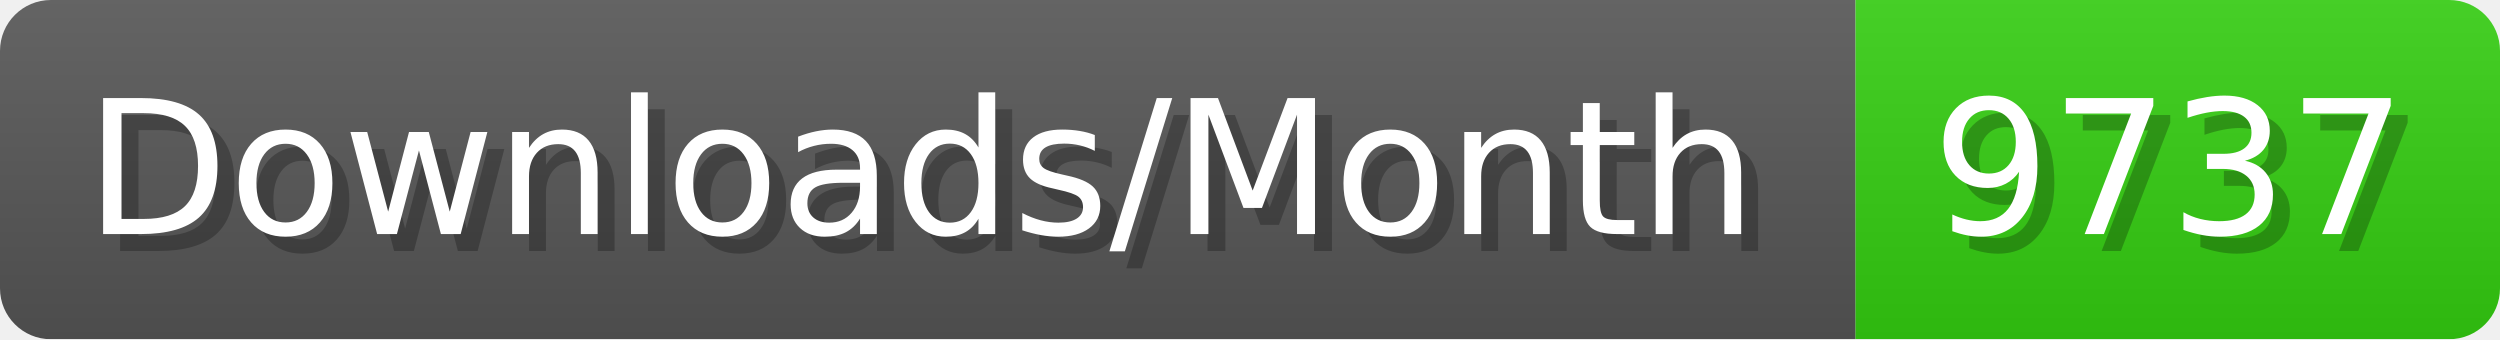
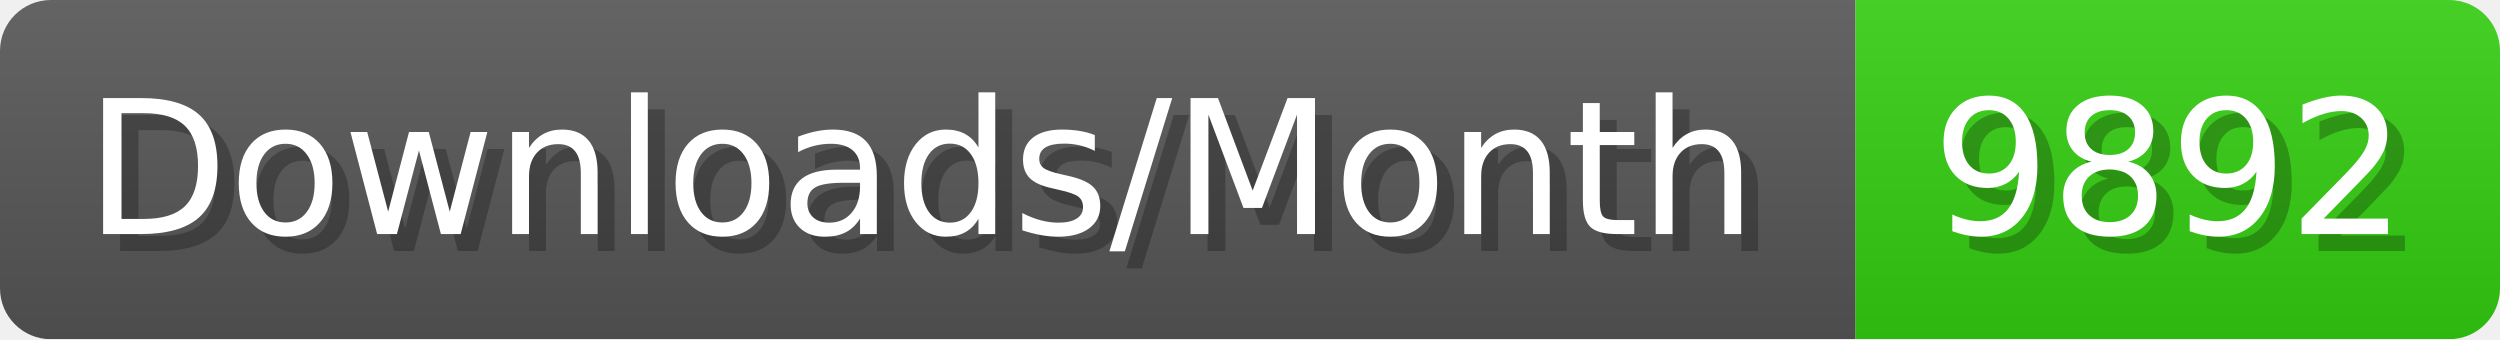
- <svg xmlns="http://www.w3.org/2000/svg" width="147.4" height="20" viewBox="0 0 1474 200" role="img" aria-label="Downloads/Month: 9737">
+ <svg xmlns="http://www.w3.org/2000/svg" width="147.4" height="20" viewBox="0 0 1474 200" role="img" aria-label="Downloads/Month: 9892">
  <linearGradient id="YlXUI" x2="0" y2="100%">
    <stop offset="0" stop-opacity=".1" stop-color="#EEE" />
    <stop offset="1" stop-opacity=".1" />
  </linearGradient>
  <mask id="JHhop">
    <rect width="1474" height="200" rx="30" fill="#FFF" />
  </mask>
  <g mask="url(#JHhop)">
    <rect width="1094" height="200" fill="#555" />
    <rect width="380" height="200" fill="#3C1" x="1094" />
    <rect width="1474" height="200" fill="url(#YlXUI)" />
  </g>
  <g aria-hidden="true" fill="#fff" text-anchor="start" font-family="Verdana,DejaVu Sans,sans-serif" font-size="110">
    <text x="60" y="148" textLength="994" fill="#000" opacity="0.25">Downloads/Month</text>
    <text x="50" y="138" textLength="994">Downloads/Month</text>
-     <text x="1149" y="148" textLength="280" fill="#000" opacity="0.25">9737</text>
-     <text x="1139" y="138" textLength="280">9737</text>
+     <text x="1149" y="148" textLength="280" fill="#000" opacity="0.25">9892</text>
+     <text x="1139" y="138" textLength="280">9892</text>
  </g>
</svg>
